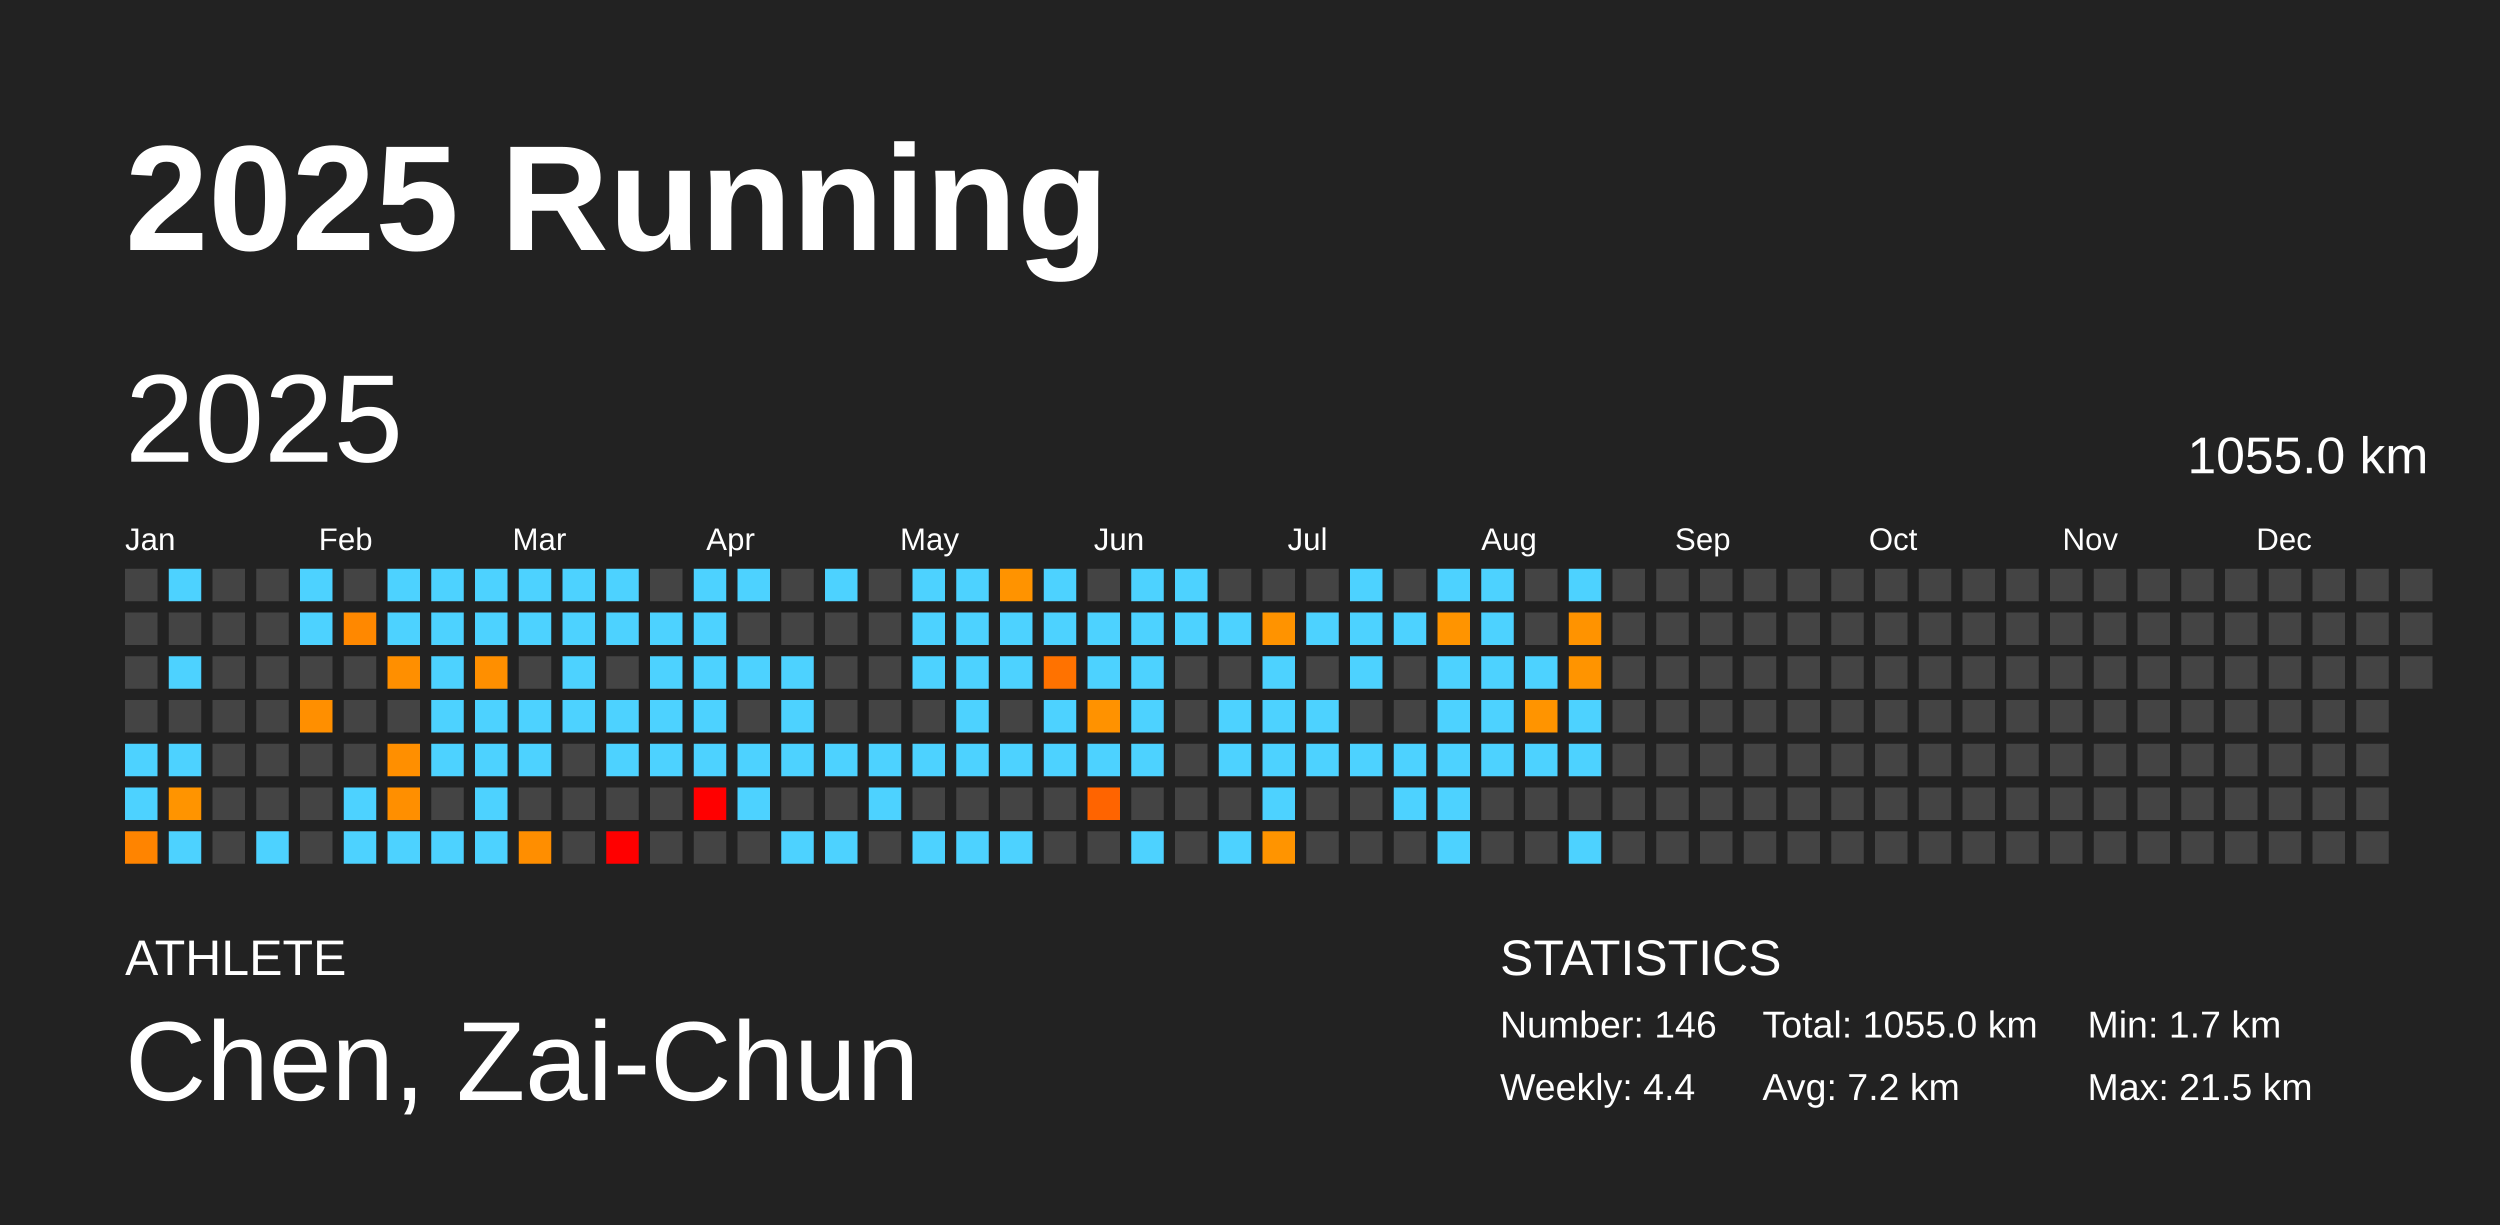
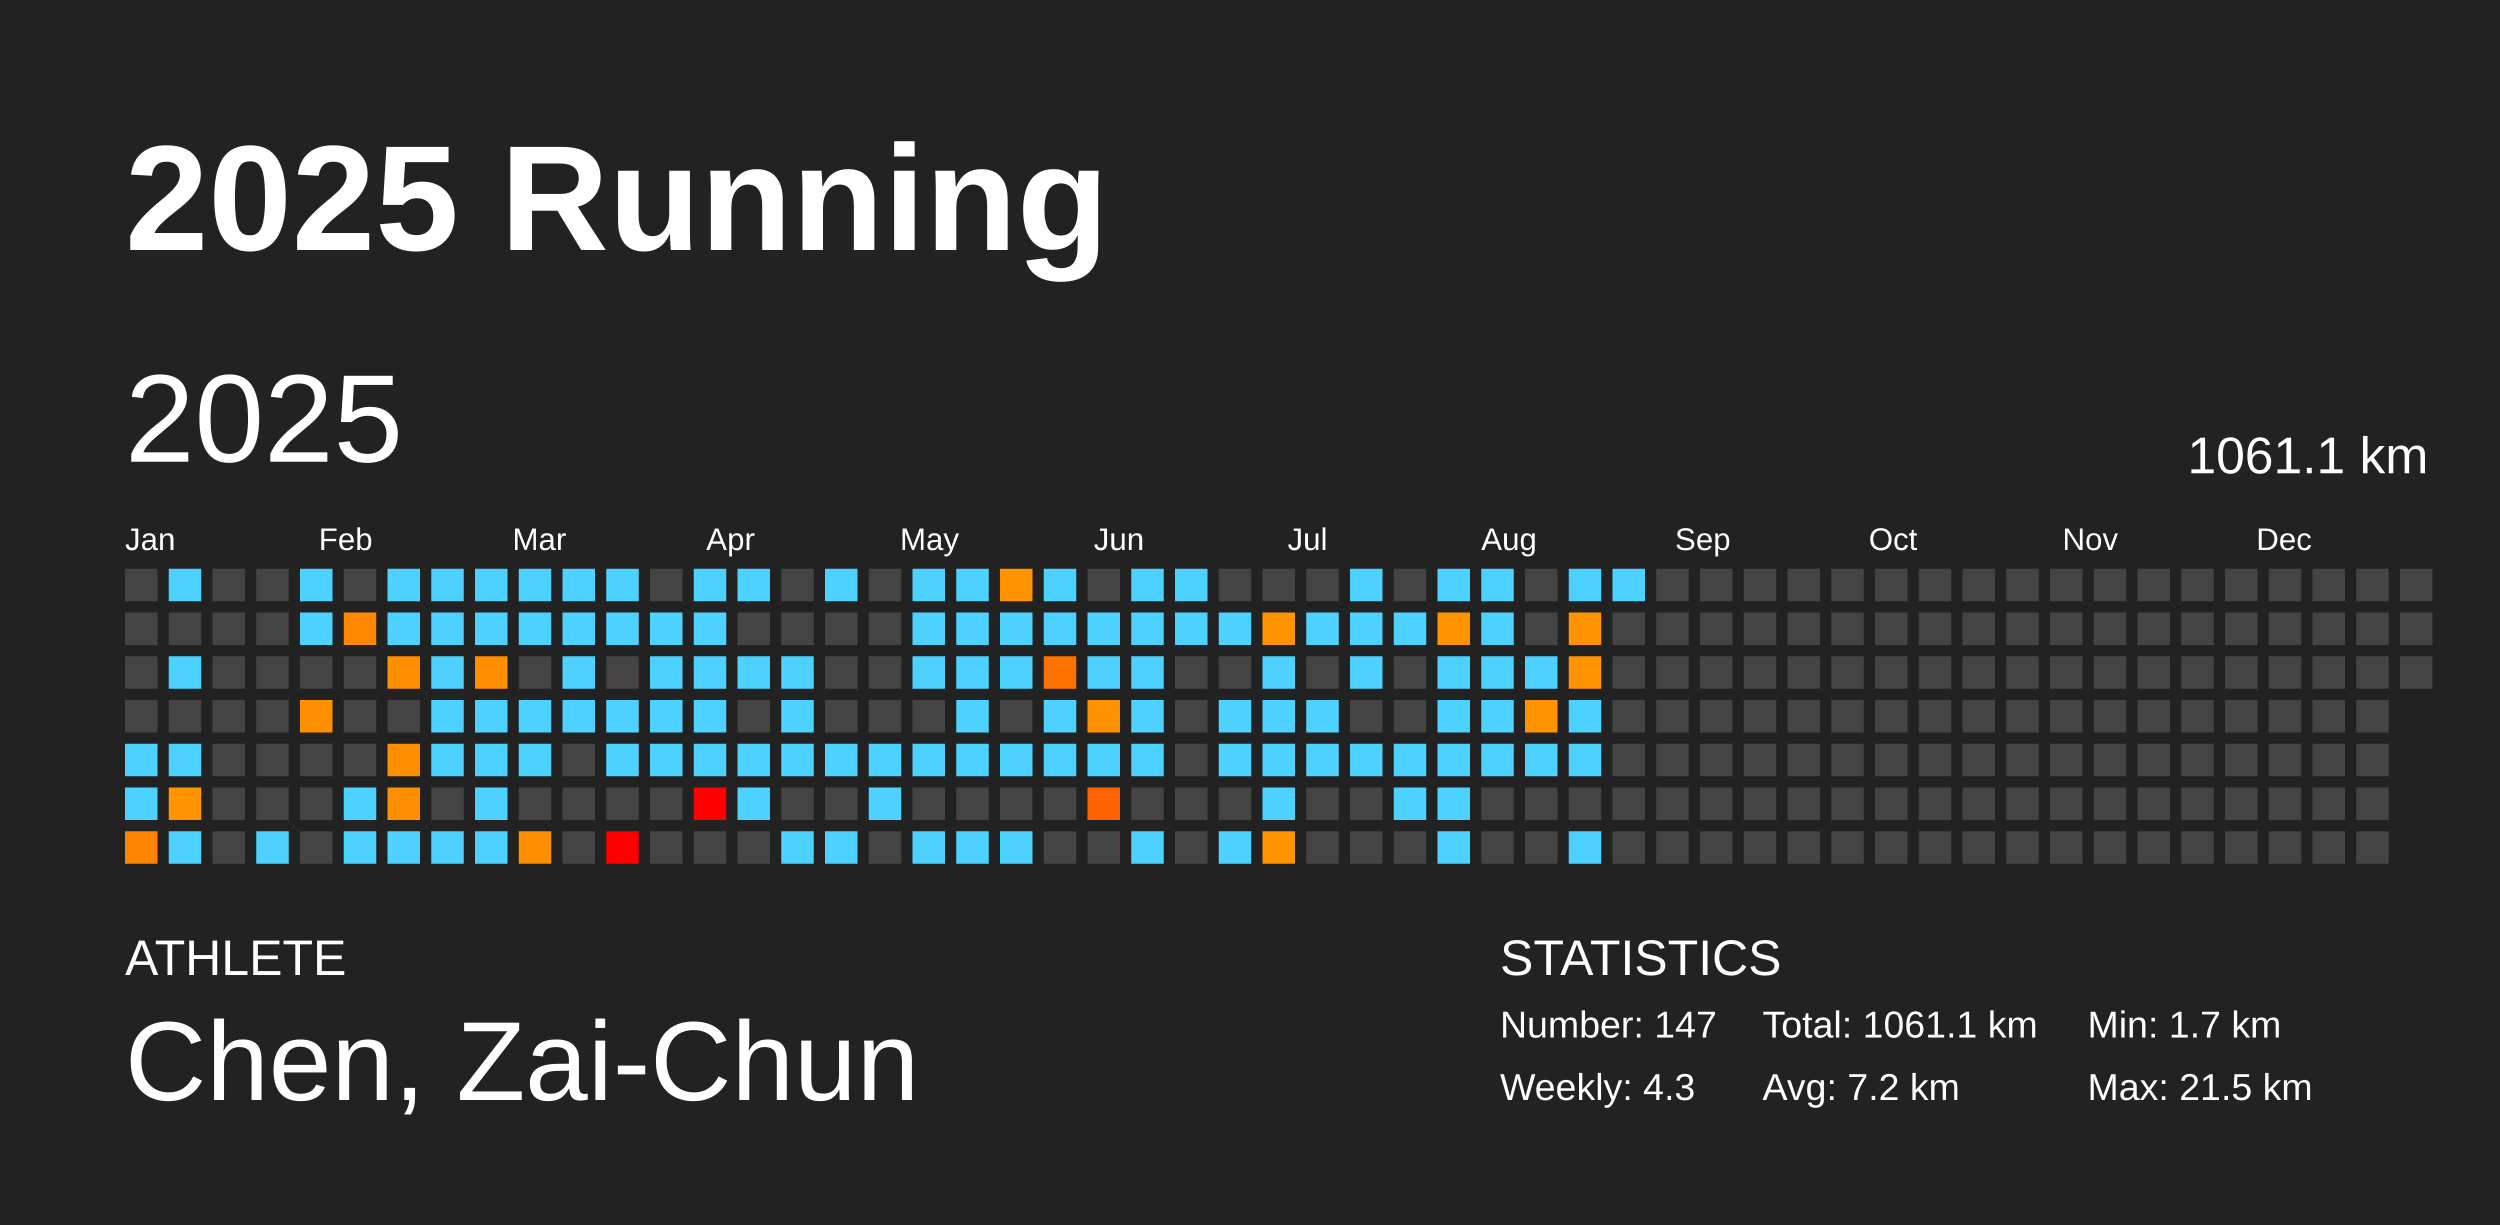
<svg xmlns="http://www.w3.org/2000/svg" baseProfile="full" height="98mm" version="1.1" viewBox="0,0,200,98" width="200mm">
  <defs />
  <rect fill="#222222" height="98" width="200" x="0" y="0" />
  <text fill="#FFFFFF" style="font-size:12px; font-family:Arial; font-weight:bold;" x="10" y="20">2025 Running</text>
  <text fill="#FFFFFF" style="font-size:4px; font-family:Arial" x="10" y="78">ATHLETE</text>
  <text fill="#FFFFFF" style="font-size:9px; font-family:Arial" x="10" y="88">Chen, Zai-Chun</text>
  <text fill="#FFFFFF" style="font-size:4px; font-family:Arial" x="120" y="78">STATISTICS</text>
-   <text fill="#FFFFFF" style="font-size:3px; font-family:Arial" x="120" y="83">Number: 146</text>
-   <text fill="#FFFFFF" style="font-size:3px; font-family:Arial" x="120" y="88">Weekly: 4.4</text>
-   <text fill="#FFFFFF" style="font-size:3px; font-family:Arial" x="141" y="83">Total: 1055.0 km</text>
+   <text fill="#FFFFFF" style="font-size:3px; font-family:Arial" x="120" y="83">Number: 147</text>
+   <text fill="#FFFFFF" style="font-size:3px; font-family:Arial" x="120" y="88">Weekly: 4.3</text>
+   <text fill="#FFFFFF" style="font-size:3px; font-family:Arial" x="141" y="83">Total: 1061.1 km</text>
  <text fill="#FFFFFF" style="font-size:3px; font-family:Arial" x="141" y="88">Avg: 7.2 km</text>
  <text fill="#FFFFFF" style="font-size:3px; font-family:Arial" x="167" y="83">Min: 1.7 km</text>
  <text fill="#FFFFFF" style="font-size:3px; font-family:Arial" x="167" y="88">Max: 21.5 km</text>
  <text dominant-baseline="hanging" fill="#FFFFFF" style="font-size:10.0px; font-family:Arial;" x="10" y="30">2025</text>
-   <text dominant-baseline="hanging" fill="#FFFFFF" style="font-size:4.125px; font-family:Arial;" x="175" y="35">1055.0 km</text>
+   <text dominant-baseline="hanging" fill="#FFFFFF" style="font-size:4.125px; font-family:Arial;" x="175" y="35">1061.1 km</text>
  <text fill="#FFFFFF" style="font-size:2.5px; font-family:Arial" x="10.0" y="44">Jan</text>
  <text fill="#FFFFFF" style="font-size:2.5px; font-family:Arial" x="25.5" y="44">Feb</text>
  <text fill="#FFFFFF" style="font-size:2.5px; font-family:Arial" x="41.0" y="44">Mar</text>
  <text fill="#FFFFFF" style="font-size:2.5px; font-family:Arial" x="56.5" y="44">Apr</text>
  <text fill="#FFFFFF" style="font-size:2.5px; font-family:Arial" x="72.0" y="44">May</text>
  <text fill="#FFFFFF" style="font-size:2.5px; font-family:Arial" x="87.5" y="44">Jun</text>
  <text fill="#FFFFFF" style="font-size:2.5px; font-family:Arial" x="103.0" y="44">Jul</text>
  <text fill="#FFFFFF" style="font-size:2.5px; font-family:Arial" x="118.5" y="44">Aug</text>
  <text fill="#FFFFFF" style="font-size:2.5px; font-family:Arial" x="134.0" y="44">Sep</text>
  <text fill="#FFFFFF" style="font-size:2.5px; font-family:Arial" x="149.5" y="44">Oct</text>
  <text fill="#FFFFFF" style="font-size:2.5px; font-family:Arial" x="165.0" y="44">Nov</text>
  <text fill="#FFFFFF" style="font-size:2.5px; font-family:Arial" x="180.5" y="44">Dec</text>
  <rect fill="#444444" height="2.6" width="2.6" x="10.0" y="45.5" />
  <rect fill="#444444" height="2.6" width="2.6" x="10.0" y="49.0" />
  <rect fill="#444444" height="2.6" width="2.6" x="10.0" y="52.5" />
  <rect fill="#444444" height="2.6" width="2.6" x="10.0" y="56.0" />
  <rect fill="#4dd2ff" height="2.6" width="2.6" x="10.0" y="59.5" />
  <rect fill="#4dd2ff" height="2.6" width="2.6" x="10.0" y="63.0" />
  <rect fill="#ff8400" height="2.6" width="2.6" x="10.0" y="66.5" />
  <rect fill="#4dd2ff" height="2.6" width="2.6" x="13.5" y="45.5" />
  <rect fill="#444444" height="2.6" width="2.6" x="13.5" y="49.0" />
  <rect fill="#4dd2ff" height="2.6" width="2.6" x="13.5" y="52.5" />
  <rect fill="#444444" height="2.6" width="2.6" x="13.5" y="56.0" />
  <rect fill="#4dd2ff" height="2.6" width="2.6" x="13.5" y="59.5" />
  <rect fill="#ff9400" height="2.6" width="2.6" x="13.5" y="63.0" />
  <rect fill="#4dd2ff" height="2.6" width="2.6" x="13.5" y="66.5" />
  <rect fill="#444444" height="2.6" width="2.6" x="17.0" y="45.5" />
  <rect fill="#444444" height="2.6" width="2.6" x="17.0" y="49.0" />
  <rect fill="#444444" height="2.6" width="2.6" x="17.0" y="52.5" />
  <rect fill="#444444" height="2.6" width="2.6" x="17.0" y="56.0" />
  <rect fill="#444444" height="2.6" width="2.6" x="17.0" y="59.5" />
  <rect fill="#444444" height="2.6" width="2.6" x="17.0" y="63.0" />
  <rect fill="#444444" height="2.6" width="2.6" x="17.0" y="66.5" />
  <rect fill="#444444" height="2.6" width="2.6" x="20.5" y="45.5" />
  <rect fill="#444444" height="2.6" width="2.6" x="20.5" y="49.0" />
  <rect fill="#444444" height="2.6" width="2.6" x="20.5" y="52.5" />
  <rect fill="#444444" height="2.6" width="2.6" x="20.5" y="56.0" />
  <rect fill="#444444" height="2.6" width="2.6" x="20.5" y="59.5" />
  <rect fill="#444444" height="2.6" width="2.6" x="20.5" y="63.0" />
  <rect fill="#4dd2ff" height="2.6" width="2.6" x="20.5" y="66.5" />
  <rect fill="#4dd2ff" height="2.6" width="2.6" x="24.0" y="45.5" />
  <rect fill="#4dd2ff" height="2.6" width="2.6" x="24.0" y="49.0" />
  <rect fill="#444444" height="2.6" width="2.6" x="24.0" y="52.5" />
  <rect fill="#ff8f00" height="2.6" width="2.6" x="24.0" y="56.0" />
  <rect fill="#444444" height="2.6" width="2.6" x="24.0" y="59.5" />
  <rect fill="#444444" height="2.6" width="2.6" x="24.0" y="63.0" />
  <rect fill="#444444" height="2.6" width="2.6" x="24.0" y="66.5" />
  <rect fill="#444444" height="2.6" width="2.6" x="27.5" y="45.5" />
  <rect fill="#ff8800" height="2.6" width="2.6" x="27.5" y="49.0" />
  <rect fill="#444444" height="2.6" width="2.6" x="27.5" y="52.5" />
  <rect fill="#444444" height="2.6" width="2.6" x="27.5" y="56.0" />
  <rect fill="#444444" height="2.6" width="2.6" x="27.5" y="59.5" />
  <rect fill="#4dd2ff" height="2.6" width="2.6" x="27.5" y="63.0" />
  <rect fill="#4dd2ff" height="2.6" width="2.6" x="27.5" y="66.5" />
  <rect fill="#4dd2ff" height="2.6" width="2.6" x="31.0" y="45.5" />
  <rect fill="#4dd2ff" height="2.6" width="2.6" x="31.0" y="49.0" />
  <rect fill="#ff8f00" height="2.6" width="2.6" x="31.0" y="52.5" />
  <rect fill="#444444" height="2.6" width="2.6" x="31.0" y="56.0" />
  <rect fill="#ff8f00" height="2.6" width="2.6" x="31.0" y="59.5" />
  <rect fill="#ff8f00" height="2.6" width="2.6" x="31.0" y="63.0" />
  <rect fill="#4dd2ff" height="2.6" width="2.6" x="31.0" y="66.5" />
  <rect fill="#4dd2ff" height="2.6" width="2.6" x="34.5" y="45.5" />
  <rect fill="#4dd2ff" height="2.6" width="2.6" x="34.5" y="49.0" />
  <rect fill="#4dd2ff" height="2.6" width="2.6" x="34.5" y="52.5" />
  <rect fill="#4dd2ff" height="2.6" width="2.6" x="34.5" y="56.0" />
  <rect fill="#4dd2ff" height="2.6" width="2.6" x="34.5" y="59.5" />
  <rect fill="#444444" height="2.6" width="2.6" x="34.5" y="63.0" />
  <rect fill="#4dd2ff" height="2.6" width="2.6" x="34.5" y="66.5" />
  <rect fill="#4dd2ff" height="2.6" width="2.6" x="38.0" y="45.5" />
  <rect fill="#4dd2ff" height="2.6" width="2.6" x="38.0" y="49.0" />
  <rect fill="#ff8f00" height="2.6" width="2.6" x="38.0" y="52.5" />
  <rect fill="#4dd2ff" height="2.6" width="2.6" x="38.0" y="56.0" />
  <rect fill="#4dd2ff" height="2.6" width="2.6" x="38.0" y="59.5" />
  <rect fill="#4dd2ff" height="2.6" width="2.6" x="38.0" y="63.0" />
  <rect fill="#4dd2ff" height="2.6" width="2.6" x="38.0" y="66.5" />
  <rect fill="#4dd2ff" height="2.6" width="2.6" x="41.5" y="45.5" />
  <rect fill="#4dd2ff" height="2.6" width="2.6" x="41.5" y="49.0" />
  <rect fill="#444444" height="2.6" width="2.6" x="41.5" y="52.5" />
  <rect fill="#4dd2ff" height="2.6" width="2.6" x="41.5" y="56.0" />
  <rect fill="#4dd2ff" height="2.6" width="2.6" x="41.5" y="59.5" />
  <rect fill="#444444" height="2.6" width="2.6" x="41.5" y="63.0" />
  <rect fill="#ff8e00" height="2.6" width="2.6" x="41.5" y="66.5" />
  <rect fill="#4dd2ff" height="2.6" width="2.6" x="45.0" y="45.5" />
  <rect fill="#4dd2ff" height="2.6" width="2.6" x="45.0" y="49.0" />
  <rect fill="#4dd2ff" height="2.6" width="2.6" x="45.0" y="52.5" />
  <rect fill="#4dd2ff" height="2.6" width="2.6" x="45.0" y="56.0" />
  <rect fill="#444444" height="2.6" width="2.6" x="45.0" y="59.5" />
  <rect fill="#444444" height="2.6" width="2.6" x="45.0" y="63.0" />
  <rect fill="#444444" height="2.6" width="2.6" x="45.0" y="66.5" />
  <rect fill="#4dd2ff" height="2.6" width="2.6" x="48.5" y="45.5" />
  <rect fill="#4dd2ff" height="2.6" width="2.6" x="48.5" y="49.0" />
  <rect fill="#444444" height="2.6" width="2.6" x="48.5" y="52.5" />
  <rect fill="#4dd2ff" height="2.6" width="2.6" x="48.5" y="56.0" />
  <rect fill="#4dd2ff" height="2.6" width="2.6" x="48.5" y="59.5" />
  <rect fill="#444444" height="2.6" width="2.6" x="48.5" y="63.0" />
  <rect fill="red" height="2.6" width="2.6" x="48.5" y="66.5" />
  <rect fill="#444444" height="2.6" width="2.6" x="52.0" y="45.5" />
  <rect fill="#4dd2ff" height="2.6" width="2.6" x="52.0" y="49.0" />
  <rect fill="#4dd2ff" height="2.6" width="2.6" x="52.0" y="52.5" />
  <rect fill="#4dd2ff" height="2.6" width="2.6" x="52.0" y="56.0" />
  <rect fill="#4dd2ff" height="2.6" width="2.6" x="52.0" y="59.5" />
  <rect fill="#444444" height="2.6" width="2.6" x="52.0" y="63.0" />
  <rect fill="#444444" height="2.6" width="2.6" x="52.0" y="66.5" />
  <rect fill="#4dd2ff" height="2.6" width="2.6" x="55.5" y="45.5" />
  <rect fill="#4dd2ff" height="2.6" width="2.6" x="55.5" y="49.0" />
  <rect fill="#4dd2ff" height="2.6" width="2.6" x="55.5" y="52.5" />
  <rect fill="#4dd2ff" height="2.6" width="2.6" x="55.5" y="56.0" />
  <rect fill="#4dd2ff" height="2.6" width="2.6" x="55.5" y="59.5" />
  <rect fill="red" height="2.6" width="2.6" x="55.5" y="63.0" />
  <rect fill="#444444" height="2.6" width="2.6" x="55.5" y="66.5" />
  <rect fill="#4dd2ff" height="2.6" width="2.6" x="59.0" y="45.5" />
  <rect fill="#444444" height="2.6" width="2.6" x="59.0" y="49.0" />
  <rect fill="#4dd2ff" height="2.6" width="2.6" x="59.0" y="52.5" />
  <rect fill="#444444" height="2.6" width="2.6" x="59.0" y="56.0" />
  <rect fill="#4dd2ff" height="2.6" width="2.6" x="59.0" y="59.5" />
  <rect fill="#4dd2ff" height="2.6" width="2.6" x="59.0" y="63.0" />
  <rect fill="#444444" height="2.6" width="2.6" x="59.0" y="66.5" />
  <rect fill="#444444" height="2.6" width="2.6" x="62.5" y="45.5" />
  <rect fill="#444444" height="2.6" width="2.6" x="62.5" y="49.0" />
  <rect fill="#4dd2ff" height="2.6" width="2.6" x="62.5" y="52.5" />
  <rect fill="#4dd2ff" height="2.6" width="2.6" x="62.5" y="56.0" />
  <rect fill="#4dd2ff" height="2.6" width="2.6" x="62.5" y="59.5" />
  <rect fill="#444444" height="2.6" width="2.6" x="62.5" y="63.0" />
  <rect fill="#4dd2ff" height="2.6" width="2.6" x="62.5" y="66.5" />
  <rect fill="#4dd2ff" height="2.6" width="2.6" x="66.0" y="45.5" />
  <rect fill="#444444" height="2.6" width="2.6" x="66.0" y="49.0" />
  <rect fill="#444444" height="2.6" width="2.6" x="66.0" y="52.5" />
  <rect fill="#444444" height="2.6" width="2.6" x="66.0" y="56.0" />
  <rect fill="#4dd2ff" height="2.6" width="2.6" x="66.0" y="59.5" />
  <rect fill="#444444" height="2.6" width="2.6" x="66.0" y="63.0" />
  <rect fill="#4dd2ff" height="2.6" width="2.6" x="66.0" y="66.5" />
  <rect fill="#444444" height="2.6" width="2.6" x="69.5" y="45.5" />
  <rect fill="#444444" height="2.6" width="2.6" x="69.5" y="49.0" />
  <rect fill="#444444" height="2.6" width="2.6" x="69.5" y="52.5" />
  <rect fill="#444444" height="2.6" width="2.6" x="69.5" y="56.0" />
  <rect fill="#4dd2ff" height="2.6" width="2.6" x="69.5" y="59.5" />
  <rect fill="#4dd2ff" height="2.6" width="2.6" x="69.5" y="63.0" />
  <rect fill="#444444" height="2.6" width="2.6" x="69.5" y="66.5" />
  <rect fill="#4dd2ff" height="2.6" width="2.6" x="73.0" y="45.5" />
  <rect fill="#4dd2ff" height="2.6" width="2.6" x="73.0" y="49.0" />
  <rect fill="#4dd2ff" height="2.6" width="2.6" x="73.0" y="52.5" />
  <rect fill="#444444" height="2.6" width="2.6" x="73.0" y="56.0" />
  <rect fill="#4dd2ff" height="2.6" width="2.6" x="73.0" y="59.5" />
  <rect fill="#444444" height="2.6" width="2.6" x="73.0" y="63.0" />
  <rect fill="#4dd2ff" height="2.6" width="2.6" x="73.0" y="66.5" />
  <rect fill="#4dd2ff" height="2.6" width="2.6" x="76.5" y="45.5" />
  <rect fill="#4dd2ff" height="2.6" width="2.6" x="76.5" y="49.0" />
  <rect fill="#4dd2ff" height="2.6" width="2.6" x="76.5" y="52.5" />
  <rect fill="#4dd2ff" height="2.6" width="2.6" x="76.5" y="56.0" />
  <rect fill="#4dd2ff" height="2.6" width="2.6" x="76.5" y="59.5" />
  <rect fill="#444444" height="2.6" width="2.6" x="76.5" y="63.0" />
  <rect fill="#4dd2ff" height="2.6" width="2.6" x="76.5" y="66.5" />
  <rect fill="#ff9300" height="2.6" width="2.6" x="80.0" y="45.5" />
  <rect fill="#4dd2ff" height="2.6" width="2.6" x="80.0" y="49.0" />
  <rect fill="#4dd2ff" height="2.6" width="2.6" x="80.0" y="52.5" />
  <rect fill="#444444" height="2.6" width="2.6" x="80.0" y="56.0" />
  <rect fill="#4dd2ff" height="2.6" width="2.6" x="80.0" y="59.5" />
  <rect fill="#444444" height="2.6" width="2.6" x="80.0" y="63.0" />
  <rect fill="#4dd2ff" height="2.6" width="2.6" x="80.0" y="66.5" />
  <rect fill="#4dd2ff" height="2.6" width="2.6" x="83.5" y="45.5" />
  <rect fill="#4dd2ff" height="2.6" width="2.6" x="83.5" y="49.0" />
  <rect fill="#ff7200" height="2.6" width="2.6" x="83.5" y="52.5" />
  <rect fill="#4dd2ff" height="2.6" width="2.6" x="83.5" y="56.0" />
  <rect fill="#4dd2ff" height="2.6" width="2.6" x="83.5" y="59.5" />
  <rect fill="#444444" height="2.6" width="2.6" x="83.5" y="63.0" />
  <rect fill="#444444" height="2.6" width="2.6" x="83.5" y="66.5" />
  <rect fill="#444444" height="2.6" width="2.6" x="87.0" y="45.5" />
  <rect fill="#4dd2ff" height="2.6" width="2.6" x="87.0" y="49.0" />
  <rect fill="#4dd2ff" height="2.6" width="2.6" x="87.0" y="52.5" />
  <rect fill="#ff9200" height="2.6" width="2.6" x="87.0" y="56.0" />
  <rect fill="#4dd2ff" height="2.6" width="2.6" x="87.0" y="59.5" />
  <rect fill="#ff6400" height="2.6" width="2.6" x="87.0" y="63.0" />
  <rect fill="#444444" height="2.6" width="2.6" x="87.0" y="66.5" />
  <rect fill="#4dd2ff" height="2.6" width="2.6" x="90.5" y="45.5" />
  <rect fill="#4dd2ff" height="2.6" width="2.6" x="90.5" y="49.0" />
  <rect fill="#4dd2ff" height="2.6" width="2.6" x="90.5" y="52.5" />
  <rect fill="#4dd2ff" height="2.6" width="2.6" x="90.5" y="56.0" />
  <rect fill="#4dd2ff" height="2.6" width="2.6" x="90.5" y="59.5" />
  <rect fill="#444444" height="2.6" width="2.6" x="90.5" y="63.0" />
  <rect fill="#4dd2ff" height="2.6" width="2.6" x="90.5" y="66.5" />
  <rect fill="#4dd2ff" height="2.6" width="2.6" x="94.0" y="45.5" />
  <rect fill="#4dd2ff" height="2.6" width="2.6" x="94.0" y="49.0" />
  <rect fill="#444444" height="2.6" width="2.6" x="94.0" y="52.5" />
  <rect fill="#444444" height="2.6" width="2.6" x="94.0" y="56.0" />
  <rect fill="#444444" height="2.6" width="2.6" x="94.0" y="59.5" />
  <rect fill="#444444" height="2.6" width="2.6" x="94.0" y="63.0" />
  <rect fill="#444444" height="2.6" width="2.6" x="94.0" y="66.5" />
  <rect fill="#444444" height="2.6" width="2.6" x="97.5" y="45.5" />
  <rect fill="#4dd2ff" height="2.6" width="2.6" x="97.5" y="49.0" />
  <rect fill="#444444" height="2.6" width="2.6" x="97.5" y="52.5" />
  <rect fill="#4dd2ff" height="2.6" width="2.6" x="97.5" y="56.0" />
  <rect fill="#4dd2ff" height="2.6" width="2.6" x="97.5" y="59.5" />
  <rect fill="#444444" height="2.6" width="2.6" x="97.5" y="63.0" />
  <rect fill="#4dd2ff" height="2.6" width="2.6" x="97.5" y="66.5" />
  <rect fill="#444444" height="2.6" width="2.6" x="101.0" y="45.5" />
  <rect fill="#ff9300" height="2.6" width="2.6" x="101.0" y="49.0" />
  <rect fill="#4dd2ff" height="2.6" width="2.6" x="101.0" y="52.5" />
  <rect fill="#4dd2ff" height="2.6" width="2.6" x="101.0" y="56.0" />
  <rect fill="#4dd2ff" height="2.6" width="2.6" x="101.0" y="59.5" />
  <rect fill="#4dd2ff" height="2.6" width="2.6" x="101.0" y="63.0" />
  <rect fill="#ff9400" height="2.6" width="2.6" x="101.0" y="66.5" />
  <rect fill="#444444" height="2.6" width="2.6" x="104.5" y="45.5" />
  <rect fill="#4dd2ff" height="2.6" width="2.6" x="104.5" y="49.0" />
  <rect fill="#444444" height="2.6" width="2.6" x="104.5" y="52.5" />
  <rect fill="#4dd2ff" height="2.6" width="2.6" x="104.5" y="56.0" />
  <rect fill="#4dd2ff" height="2.6" width="2.6" x="104.5" y="59.5" />
  <rect fill="#444444" height="2.6" width="2.6" x="104.5" y="63.0" />
  <rect fill="#444444" height="2.6" width="2.6" x="104.5" y="66.5" />
  <rect fill="#4dd2ff" height="2.6" width="2.6" x="108.0" y="45.5" />
  <rect fill="#4dd2ff" height="2.6" width="2.6" x="108.0" y="49.0" />
  <rect fill="#4dd2ff" height="2.6" width="2.6" x="108.0" y="52.5" />
  <rect fill="#444444" height="2.6" width="2.6" x="108.0" y="56.0" />
  <rect fill="#4dd2ff" height="2.6" width="2.6" x="108.0" y="59.5" />
  <rect fill="#444444" height="2.6" width="2.6" x="108.0" y="63.0" />
  <rect fill="#444444" height="2.6" width="2.6" x="108.0" y="66.5" />
  <rect fill="#444444" height="2.6" width="2.6" x="111.5" y="45.5" />
  <rect fill="#4dd2ff" height="2.6" width="2.6" x="111.5" y="49.0" />
  <rect fill="#444444" height="2.6" width="2.6" x="111.5" y="52.5" />
  <rect fill="#444444" height="2.6" width="2.6" x="111.5" y="56.0" />
  <rect fill="#4dd2ff" height="2.6" width="2.6" x="111.5" y="59.5" />
  <rect fill="#4dd2ff" height="2.6" width="2.6" x="111.5" y="63.0" />
  <rect fill="#444444" height="2.6" width="2.6" x="111.5" y="66.5" />
  <rect fill="#4dd2ff" height="2.6" width="2.6" x="115.0" y="45.5" />
  <rect fill="#ff9400" height="2.6" width="2.6" x="115.0" y="49.0" />
  <rect fill="#4dd2ff" height="2.6" width="2.6" x="115.0" y="52.5" />
  <rect fill="#4dd2ff" height="2.6" width="2.6" x="115.0" y="56.0" />
  <rect fill="#4dd2ff" height="2.6" width="2.6" x="115.0" y="59.5" />
  <rect fill="#4dd2ff" height="2.6" width="2.6" x="115.0" y="63.0" />
  <rect fill="#4dd2ff" height="2.6" width="2.6" x="115.0" y="66.5" />
  <rect fill="#4dd2ff" height="2.6" width="2.6" x="118.5" y="45.5" />
  <rect fill="#4dd2ff" height="2.6" width="2.6" x="118.5" y="49.0" />
  <rect fill="#4dd2ff" height="2.6" width="2.6" x="118.5" y="52.5" />
  <rect fill="#4dd2ff" height="2.6" width="2.6" x="118.5" y="56.0" />
  <rect fill="#4dd2ff" height="2.6" width="2.6" x="118.5" y="59.5" />
  <rect fill="#444444" height="2.6" width="2.6" x="118.5" y="63.0" />
  <rect fill="#444444" height="2.6" width="2.6" x="118.5" y="66.5" />
  <rect fill="#444444" height="2.6" width="2.6" x="122.0" y="45.5" />
  <rect fill="#444444" height="2.6" width="2.6" x="122.0" y="49.0" />
  <rect fill="#4dd2ff" height="2.6" width="2.6" x="122.0" y="52.5" />
  <rect fill="#ff9400" height="2.6" width="2.6" x="122.0" y="56.0" />
  <rect fill="#4dd2ff" height="2.6" width="2.6" x="122.0" y="59.5" />
  <rect fill="#444444" height="2.6" width="2.6" x="122.0" y="63.0" />
  <rect fill="#444444" height="2.6" width="2.6" x="122.0" y="66.5" />
  <rect fill="#4dd2ff" height="2.6" width="2.6" x="125.5" y="45.5" />
  <rect fill="#ff9300" height="2.6" width="2.6" x="125.5" y="49.0" />
  <rect fill="#ff9400" height="2.6" width="2.6" x="125.5" y="52.5" />
  <rect fill="#4dd2ff" height="2.6" width="2.6" x="125.5" y="56.0" />
  <rect fill="#4dd2ff" height="2.6" width="2.6" x="125.5" y="59.5" />
  <rect fill="#444444" height="2.6" width="2.6" x="125.5" y="63.0" />
  <rect fill="#4dd2ff" height="2.6" width="2.6" x="125.5" y="66.5" />
-   <rect fill="#444444" height="2.6" width="2.6" x="129.0" y="45.5" />
+   <rect fill="#4dd2ff" height="2.6" width="2.6" x="129.0" y="45.5" />
  <rect fill="#444444" height="2.6" width="2.6" x="129.0" y="49.0" />
  <rect fill="#444444" height="2.6" width="2.6" x="129.0" y="52.5" />
  <rect fill="#444444" height="2.6" width="2.6" x="129.0" y="56.0" />
  <rect fill="#444444" height="2.6" width="2.6" x="129.0" y="59.5" />
  <rect fill="#444444" height="2.6" width="2.6" x="129.0" y="63.0" />
  <rect fill="#444444" height="2.6" width="2.6" x="129.0" y="66.5" />
  <rect fill="#444444" height="2.6" width="2.6" x="132.5" y="45.5" />
  <rect fill="#444444" height="2.6" width="2.6" x="132.5" y="49.0" />
  <rect fill="#444444" height="2.6" width="2.6" x="132.5" y="52.5" />
  <rect fill="#444444" height="2.6" width="2.6" x="132.5" y="56.0" />
  <rect fill="#444444" height="2.6" width="2.6" x="132.5" y="59.5" />
  <rect fill="#444444" height="2.6" width="2.6" x="132.5" y="63.0" />
  <rect fill="#444444" height="2.6" width="2.6" x="132.5" y="66.5" />
  <rect fill="#444444" height="2.6" width="2.6" x="136.0" y="45.5" />
  <rect fill="#444444" height="2.6" width="2.6" x="136.0" y="49.0" />
  <rect fill="#444444" height="2.6" width="2.6" x="136.0" y="52.5" />
  <rect fill="#444444" height="2.6" width="2.6" x="136.0" y="56.0" />
  <rect fill="#444444" height="2.6" width="2.6" x="136.0" y="59.5" />
  <rect fill="#444444" height="2.6" width="2.6" x="136.0" y="63.0" />
  <rect fill="#444444" height="2.6" width="2.6" x="136.0" y="66.5" />
  <rect fill="#444444" height="2.6" width="2.6" x="139.5" y="45.5" />
  <rect fill="#444444" height="2.6" width="2.6" x="139.5" y="49.0" />
  <rect fill="#444444" height="2.6" width="2.6" x="139.5" y="52.5" />
  <rect fill="#444444" height="2.6" width="2.6" x="139.5" y="56.0" />
  <rect fill="#444444" height="2.6" width="2.6" x="139.5" y="59.5" />
  <rect fill="#444444" height="2.6" width="2.6" x="139.5" y="63.0" />
  <rect fill="#444444" height="2.6" width="2.6" x="139.5" y="66.5" />
  <rect fill="#444444" height="2.6" width="2.6" x="143.0" y="45.5" />
  <rect fill="#444444" height="2.6" width="2.6" x="143.0" y="49.0" />
  <rect fill="#444444" height="2.6" width="2.6" x="143.0" y="52.5" />
  <rect fill="#444444" height="2.6" width="2.6" x="143.0" y="56.0" />
  <rect fill="#444444" height="2.6" width="2.6" x="143.0" y="59.5" />
  <rect fill="#444444" height="2.6" width="2.6" x="143.0" y="63.0" />
  <rect fill="#444444" height="2.6" width="2.6" x="143.0" y="66.5" />
  <rect fill="#444444" height="2.6" width="2.6" x="146.5" y="45.5" />
  <rect fill="#444444" height="2.6" width="2.6" x="146.5" y="49.0" />
  <rect fill="#444444" height="2.6" width="2.6" x="146.5" y="52.5" />
  <rect fill="#444444" height="2.6" width="2.6" x="146.5" y="56.0" />
  <rect fill="#444444" height="2.6" width="2.6" x="146.5" y="59.5" />
  <rect fill="#444444" height="2.6" width="2.6" x="146.5" y="63.0" />
  <rect fill="#444444" height="2.6" width="2.6" x="146.5" y="66.5" />
  <rect fill="#444444" height="2.6" width="2.6" x="150.0" y="45.5" />
  <rect fill="#444444" height="2.6" width="2.6" x="150.0" y="49.0" />
  <rect fill="#444444" height="2.6" width="2.6" x="150.0" y="52.5" />
  <rect fill="#444444" height="2.6" width="2.6" x="150.0" y="56.0" />
  <rect fill="#444444" height="2.6" width="2.6" x="150.0" y="59.5" />
  <rect fill="#444444" height="2.6" width="2.6" x="150.0" y="63.0" />
  <rect fill="#444444" height="2.6" width="2.6" x="150.0" y="66.5" />
  <rect fill="#444444" height="2.6" width="2.6" x="153.5" y="45.5" />
  <rect fill="#444444" height="2.6" width="2.6" x="153.5" y="49.0" />
  <rect fill="#444444" height="2.6" width="2.6" x="153.5" y="52.5" />
  <rect fill="#444444" height="2.6" width="2.6" x="153.5" y="56.0" />
  <rect fill="#444444" height="2.6" width="2.6" x="153.5" y="59.5" />
  <rect fill="#444444" height="2.6" width="2.6" x="153.5" y="63.0" />
  <rect fill="#444444" height="2.6" width="2.6" x="153.5" y="66.5" />
  <rect fill="#444444" height="2.6" width="2.6" x="157.0" y="45.5" />
  <rect fill="#444444" height="2.6" width="2.6" x="157.0" y="49.0" />
  <rect fill="#444444" height="2.6" width="2.6" x="157.0" y="52.5" />
  <rect fill="#444444" height="2.6" width="2.6" x="157.0" y="56.0" />
  <rect fill="#444444" height="2.6" width="2.6" x="157.0" y="59.5" />
  <rect fill="#444444" height="2.6" width="2.6" x="157.0" y="63.0" />
  <rect fill="#444444" height="2.6" width="2.6" x="157.0" y="66.5" />
  <rect fill="#444444" height="2.6" width="2.6" x="160.5" y="45.5" />
  <rect fill="#444444" height="2.6" width="2.6" x="160.5" y="49.0" />
  <rect fill="#444444" height="2.6" width="2.6" x="160.5" y="52.5" />
  <rect fill="#444444" height="2.6" width="2.6" x="160.5" y="56.0" />
  <rect fill="#444444" height="2.6" width="2.6" x="160.5" y="59.5" />
  <rect fill="#444444" height="2.6" width="2.6" x="160.5" y="63.0" />
  <rect fill="#444444" height="2.6" width="2.6" x="160.5" y="66.5" />
  <rect fill="#444444" height="2.6" width="2.6" x="164.0" y="45.5" />
  <rect fill="#444444" height="2.6" width="2.6" x="164.0" y="49.0" />
  <rect fill="#444444" height="2.6" width="2.6" x="164.0" y="52.5" />
  <rect fill="#444444" height="2.6" width="2.6" x="164.0" y="56.0" />
  <rect fill="#444444" height="2.6" width="2.6" x="164.0" y="59.5" />
  <rect fill="#444444" height="2.6" width="2.6" x="164.0" y="63.0" />
  <rect fill="#444444" height="2.6" width="2.6" x="164.0" y="66.5" />
  <rect fill="#444444" height="2.6" width="2.6" x="167.5" y="45.5" />
  <rect fill="#444444" height="2.6" width="2.6" x="167.5" y="49.0" />
  <rect fill="#444444" height="2.6" width="2.6" x="167.5" y="52.5" />
  <rect fill="#444444" height="2.6" width="2.6" x="167.5" y="56.0" />
  <rect fill="#444444" height="2.6" width="2.6" x="167.5" y="59.5" />
  <rect fill="#444444" height="2.6" width="2.6" x="167.5" y="63.0" />
  <rect fill="#444444" height="2.6" width="2.6" x="167.5" y="66.5" />
  <rect fill="#444444" height="2.6" width="2.6" x="171.0" y="45.5" />
  <rect fill="#444444" height="2.6" width="2.6" x="171.0" y="49.0" />
  <rect fill="#444444" height="2.6" width="2.6" x="171.0" y="52.5" />
  <rect fill="#444444" height="2.6" width="2.6" x="171.0" y="56.0" />
  <rect fill="#444444" height="2.6" width="2.6" x="171.0" y="59.5" />
  <rect fill="#444444" height="2.6" width="2.6" x="171.0" y="63.0" />
  <rect fill="#444444" height="2.6" width="2.6" x="171.0" y="66.5" />
  <rect fill="#444444" height="2.6" width="2.6" x="174.5" y="45.5" />
  <rect fill="#444444" height="2.6" width="2.6" x="174.5" y="49.0" />
  <rect fill="#444444" height="2.6" width="2.6" x="174.5" y="52.5" />
  <rect fill="#444444" height="2.6" width="2.6" x="174.5" y="56.0" />
  <rect fill="#444444" height="2.6" width="2.6" x="174.5" y="59.5" />
  <rect fill="#444444" height="2.6" width="2.6" x="174.5" y="63.0" />
  <rect fill="#444444" height="2.6" width="2.6" x="174.5" y="66.5" />
  <rect fill="#444444" height="2.6" width="2.6" x="178.0" y="45.5" />
  <rect fill="#444444" height="2.6" width="2.6" x="178.0" y="49.0" />
  <rect fill="#444444" height="2.6" width="2.6" x="178.0" y="52.5" />
  <rect fill="#444444" height="2.6" width="2.6" x="178.0" y="56.0" />
  <rect fill="#444444" height="2.6" width="2.6" x="178.0" y="59.5" />
  <rect fill="#444444" height="2.6" width="2.6" x="178.0" y="63.0" />
  <rect fill="#444444" height="2.6" width="2.6" x="178.0" y="66.5" />
  <rect fill="#444444" height="2.6" width="2.6" x="181.5" y="45.5" />
  <rect fill="#444444" height="2.6" width="2.6" x="181.5" y="49.0" />
  <rect fill="#444444" height="2.6" width="2.6" x="181.5" y="52.5" />
  <rect fill="#444444" height="2.6" width="2.6" x="181.5" y="56.0" />
  <rect fill="#444444" height="2.6" width="2.6" x="181.5" y="59.5" />
  <rect fill="#444444" height="2.6" width="2.6" x="181.5" y="63.0" />
  <rect fill="#444444" height="2.6" width="2.6" x="181.5" y="66.5" />
  <rect fill="#444444" height="2.6" width="2.6" x="185.0" y="45.5" />
  <rect fill="#444444" height="2.6" width="2.6" x="185.0" y="49.0" />
  <rect fill="#444444" height="2.6" width="2.6" x="185.0" y="52.5" />
  <rect fill="#444444" height="2.6" width="2.6" x="185.0" y="56.0" />
  <rect fill="#444444" height="2.6" width="2.6" x="185.0" y="59.5" />
  <rect fill="#444444" height="2.6" width="2.6" x="185.0" y="63.0" />
  <rect fill="#444444" height="2.6" width="2.6" x="185.0" y="66.5" />
  <rect fill="#444444" height="2.6" width="2.6" x="188.5" y="45.5" />
  <rect fill="#444444" height="2.6" width="2.6" x="188.5" y="49.0" />
  <rect fill="#444444" height="2.6" width="2.6" x="188.5" y="52.5" />
  <rect fill="#444444" height="2.6" width="2.6" x="188.5" y="56.0" />
  <rect fill="#444444" height="2.6" width="2.6" x="188.5" y="59.5" />
  <rect fill="#444444" height="2.6" width="2.6" x="188.5" y="63.0" />
  <rect fill="#444444" height="2.6" width="2.6" x="188.5" y="66.5" />
  <rect fill="#444444" height="2.6" width="2.6" x="192.0" y="45.5" />
  <rect fill="#444444" height="2.6" width="2.6" x="192.0" y="49.0" />
  <rect fill="#444444" height="2.6" width="2.6" x="192.0" y="52.5" />
</svg>
